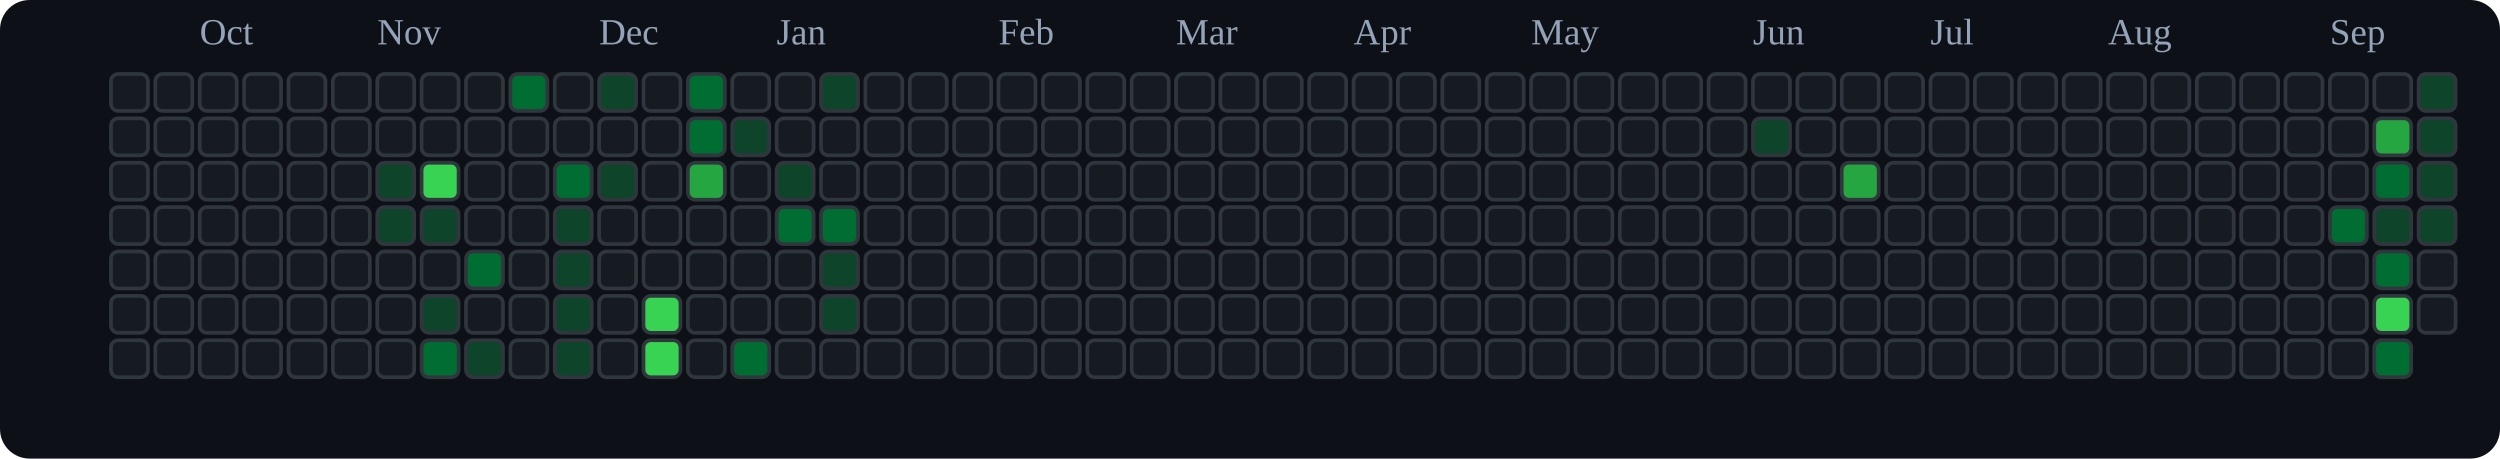
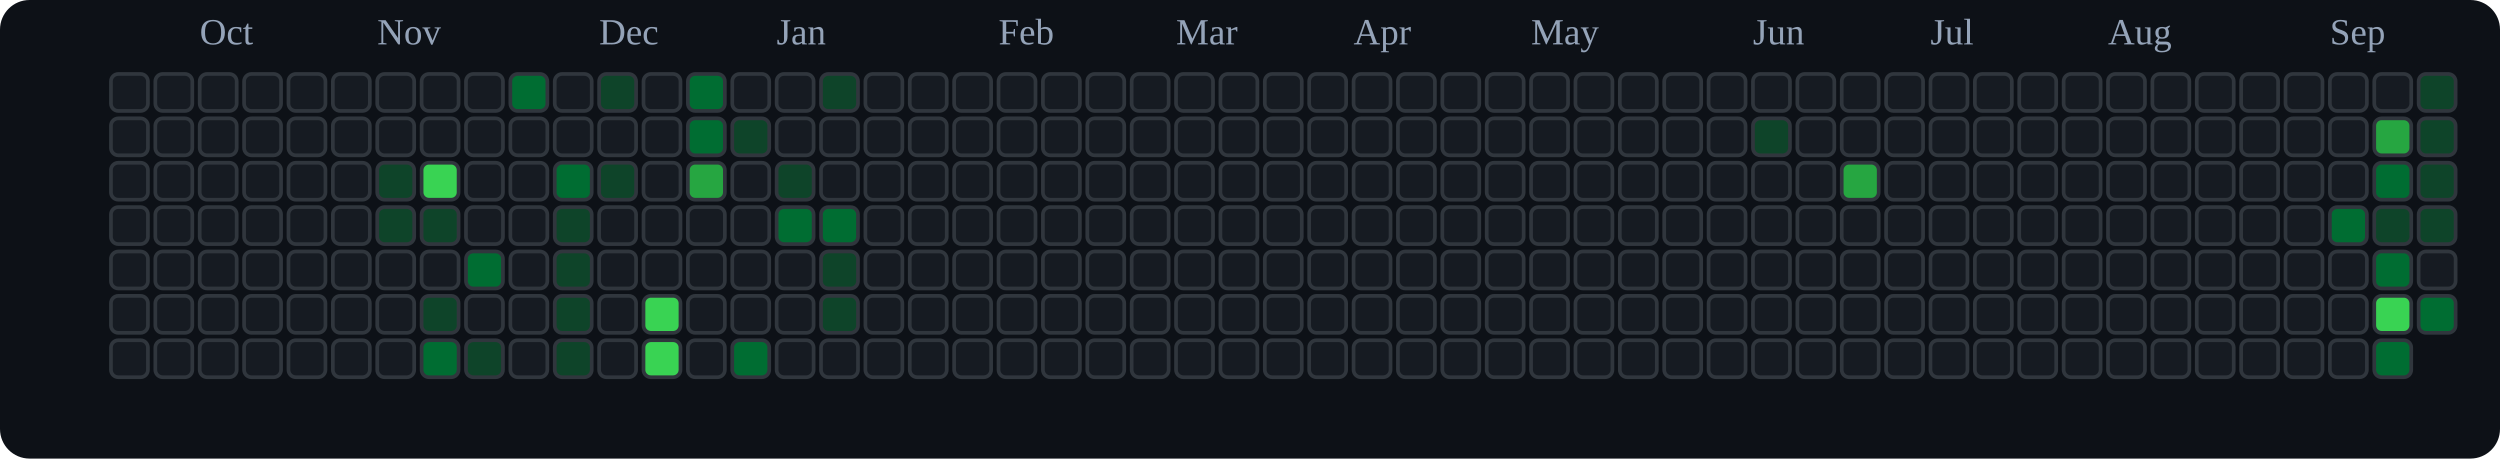
<svg xmlns="http://www.w3.org/2000/svg" viewBox="0 0 676 124" role="img" aria-label="tranhohoangvu Contributions (Dark)">
  <rect x="0" y="0" width="676" height="124" fill="#0d1117" rx="8" ry="8" />
  <text x="54" y="12" font-size="10" fill="#94a3b8">Oct</text>
  <text x="102" y="12" font-size="10" fill="#94a3b8">Nov</text>
  <text x="162" y="12" font-size="10" fill="#94a3b8">Dec</text>
  <text x="210" y="12" font-size="10" fill="#94a3b8">Jan</text>
  <text x="270" y="12" font-size="10" fill="#94a3b8">Feb</text>
  <text x="318" y="12" font-size="10" fill="#94a3b8">Mar</text>
  <text x="366" y="12" font-size="10" fill="#94a3b8">Apr</text>
  <text x="414" y="12" font-size="10" fill="#94a3b8">May</text>
  <text x="474" y="12" font-size="10" fill="#94a3b8">Jun</text>
  <text x="522" y="12" font-size="10" fill="#94a3b8">Jul</text>
  <text x="570" y="12" font-size="10" fill="#94a3b8">Aug</text>
  <text x="630" y="12" font-size="10" fill="#94a3b8">Sep</text>
  <rect x="30" y="20" width="10" height="10" rx="2" ry="2" fill="#161b22" stroke="#30363d" stroke-width="1" />
  <rect x="30" y="32" width="10" height="10" rx="2" ry="2" fill="#161b22" stroke="#30363d" stroke-width="1" />
  <rect x="30" y="44" width="10" height="10" rx="2" ry="2" fill="#161b22" stroke="#30363d" stroke-width="1" />
  <rect x="30" y="56" width="10" height="10" rx="2" ry="2" fill="#161b22" stroke="#30363d" stroke-width="1" />
  <rect x="30" y="68" width="10" height="10" rx="2" ry="2" fill="#161b22" stroke="#30363d" stroke-width="1" />
  <rect x="30" y="80" width="10" height="10" rx="2" ry="2" fill="#161b22" stroke="#30363d" stroke-width="1" />
  <rect x="30" y="92" width="10" height="10" rx="2" ry="2" fill="#161b22" stroke="#30363d" stroke-width="1" />
  <rect x="42" y="20" width="10" height="10" rx="2" ry="2" fill="#161b22" stroke="#30363d" stroke-width="1" />
  <rect x="42" y="32" width="10" height="10" rx="2" ry="2" fill="#161b22" stroke="#30363d" stroke-width="1" />
  <rect x="42" y="44" width="10" height="10" rx="2" ry="2" fill="#161b22" stroke="#30363d" stroke-width="1" />
  <rect x="42" y="56" width="10" height="10" rx="2" ry="2" fill="#161b22" stroke="#30363d" stroke-width="1" />
  <rect x="42" y="68" width="10" height="10" rx="2" ry="2" fill="#161b22" stroke="#30363d" stroke-width="1" />
  <rect x="42" y="80" width="10" height="10" rx="2" ry="2" fill="#161b22" stroke="#30363d" stroke-width="1" />
  <rect x="42" y="92" width="10" height="10" rx="2" ry="2" fill="#161b22" stroke="#30363d" stroke-width="1" />
  <rect x="54" y="20" width="10" height="10" rx="2" ry="2" fill="#161b22" stroke="#30363d" stroke-width="1" />
  <rect x="54" y="32" width="10" height="10" rx="2" ry="2" fill="#161b22" stroke="#30363d" stroke-width="1" />
  <rect x="54" y="44" width="10" height="10" rx="2" ry="2" fill="#161b22" stroke="#30363d" stroke-width="1" />
  <rect x="54" y="56" width="10" height="10" rx="2" ry="2" fill="#161b22" stroke="#30363d" stroke-width="1" />
  <rect x="54" y="68" width="10" height="10" rx="2" ry="2" fill="#161b22" stroke="#30363d" stroke-width="1" />
  <rect x="54" y="80" width="10" height="10" rx="2" ry="2" fill="#161b22" stroke="#30363d" stroke-width="1" />
  <rect x="54" y="92" width="10" height="10" rx="2" ry="2" fill="#161b22" stroke="#30363d" stroke-width="1" />
  <rect x="66" y="20" width="10" height="10" rx="2" ry="2" fill="#161b22" stroke="#30363d" stroke-width="1" />
  <rect x="66" y="32" width="10" height="10" rx="2" ry="2" fill="#161b22" stroke="#30363d" stroke-width="1" />
  <rect x="66" y="44" width="10" height="10" rx="2" ry="2" fill="#161b22" stroke="#30363d" stroke-width="1" />
  <rect x="66" y="56" width="10" height="10" rx="2" ry="2" fill="#161b22" stroke="#30363d" stroke-width="1" />
  <rect x="66" y="68" width="10" height="10" rx="2" ry="2" fill="#161b22" stroke="#30363d" stroke-width="1" />
  <rect x="66" y="80" width="10" height="10" rx="2" ry="2" fill="#161b22" stroke="#30363d" stroke-width="1" />
  <rect x="66" y="92" width="10" height="10" rx="2" ry="2" fill="#161b22" stroke="#30363d" stroke-width="1" />
  <rect x="78" y="20" width="10" height="10" rx="2" ry="2" fill="#161b22" stroke="#30363d" stroke-width="1" />
  <rect x="78" y="32" width="10" height="10" rx="2" ry="2" fill="#161b22" stroke="#30363d" stroke-width="1" />
  <rect x="78" y="44" width="10" height="10" rx="2" ry="2" fill="#161b22" stroke="#30363d" stroke-width="1" />
  <rect x="78" y="56" width="10" height="10" rx="2" ry="2" fill="#161b22" stroke="#30363d" stroke-width="1" />
  <rect x="78" y="68" width="10" height="10" rx="2" ry="2" fill="#161b22" stroke="#30363d" stroke-width="1" />
  <rect x="78" y="80" width="10" height="10" rx="2" ry="2" fill="#161b22" stroke="#30363d" stroke-width="1" />
  <rect x="78" y="92" width="10" height="10" rx="2" ry="2" fill="#161b22" stroke="#30363d" stroke-width="1" />
  <rect x="90" y="20" width="10" height="10" rx="2" ry="2" fill="#161b22" stroke="#30363d" stroke-width="1" />
  <rect x="90" y="32" width="10" height="10" rx="2" ry="2" fill="#161b22" stroke="#30363d" stroke-width="1" />
  <rect x="90" y="44" width="10" height="10" rx="2" ry="2" fill="#161b22" stroke="#30363d" stroke-width="1" />
  <rect x="90" y="56" width="10" height="10" rx="2" ry="2" fill="#161b22" stroke="#30363d" stroke-width="1" />
  <rect x="90" y="68" width="10" height="10" rx="2" ry="2" fill="#161b22" stroke="#30363d" stroke-width="1" />
  <rect x="90" y="80" width="10" height="10" rx="2" ry="2" fill="#161b22" stroke="#30363d" stroke-width="1" />
  <rect x="90" y="92" width="10" height="10" rx="2" ry="2" fill="#161b22" stroke="#30363d" stroke-width="1" />
  <rect x="102" y="20" width="10" height="10" rx="2" ry="2" fill="#161b22" stroke="#30363d" stroke-width="1" />
  <rect x="102" y="32" width="10" height="10" rx="2" ry="2" fill="#161b22" stroke="#30363d" stroke-width="1" />
  <rect x="102" y="44" width="10" height="10" rx="2" ry="2" fill="#0e4429" stroke="#30363d" stroke-width="1" />
  <rect x="102" y="56" width="10" height="10" rx="2" ry="2" fill="#0e4429" stroke="#30363d" stroke-width="1" />
  <rect x="102" y="68" width="10" height="10" rx="2" ry="2" fill="#161b22" stroke="#30363d" stroke-width="1" />
  <rect x="102" y="80" width="10" height="10" rx="2" ry="2" fill="#161b22" stroke="#30363d" stroke-width="1" />
  <rect x="102" y="92" width="10" height="10" rx="2" ry="2" fill="#161b22" stroke="#30363d" stroke-width="1" />
  <rect x="114" y="20" width="10" height="10" rx="2" ry="2" fill="#161b22" stroke="#30363d" stroke-width="1" />
  <rect x="114" y="32" width="10" height="10" rx="2" ry="2" fill="#161b22" stroke="#30363d" stroke-width="1" />
  <rect x="114" y="44" width="10" height="10" rx="2" ry="2" fill="#39d353" stroke="#30363d" stroke-width="1" />
  <rect x="114" y="56" width="10" height="10" rx="2" ry="2" fill="#0e4429" stroke="#30363d" stroke-width="1" />
  <rect x="114" y="68" width="10" height="10" rx="2" ry="2" fill="#161b22" stroke="#30363d" stroke-width="1" />
  <rect x="114" y="80" width="10" height="10" rx="2" ry="2" fill="#0e4429" stroke="#30363d" stroke-width="1" />
  <rect x="114" y="92" width="10" height="10" rx="2" ry="2" fill="#006d32" stroke="#30363d" stroke-width="1" />
  <rect x="126" y="20" width="10" height="10" rx="2" ry="2" fill="#161b22" stroke="#30363d" stroke-width="1" />
  <rect x="126" y="32" width="10" height="10" rx="2" ry="2" fill="#161b22" stroke="#30363d" stroke-width="1" />
  <rect x="126" y="44" width="10" height="10" rx="2" ry="2" fill="#161b22" stroke="#30363d" stroke-width="1" />
  <rect x="126" y="56" width="10" height="10" rx="2" ry="2" fill="#161b22" stroke="#30363d" stroke-width="1" />
  <rect x="126" y="68" width="10" height="10" rx="2" ry="2" fill="#006d32" stroke="#30363d" stroke-width="1" />
  <rect x="126" y="80" width="10" height="10" rx="2" ry="2" fill="#161b22" stroke="#30363d" stroke-width="1" />
  <rect x="126" y="92" width="10" height="10" rx="2" ry="2" fill="#0e4429" stroke="#30363d" stroke-width="1" />
  <rect x="138" y="20" width="10" height="10" rx="2" ry="2" fill="#006d32" stroke="#30363d" stroke-width="1" />
  <rect x="138" y="32" width="10" height="10" rx="2" ry="2" fill="#161b22" stroke="#30363d" stroke-width="1" />
  <rect x="138" y="44" width="10" height="10" rx="2" ry="2" fill="#161b22" stroke="#30363d" stroke-width="1" />
  <rect x="138" y="56" width="10" height="10" rx="2" ry="2" fill="#161b22" stroke="#30363d" stroke-width="1" />
  <rect x="138" y="68" width="10" height="10" rx="2" ry="2" fill="#161b22" stroke="#30363d" stroke-width="1" />
  <rect x="138" y="80" width="10" height="10" rx="2" ry="2" fill="#161b22" stroke="#30363d" stroke-width="1" />
  <rect x="138" y="92" width="10" height="10" rx="2" ry="2" fill="#161b22" stroke="#30363d" stroke-width="1" />
  <rect x="150" y="20" width="10" height="10" rx="2" ry="2" fill="#161b22" stroke="#30363d" stroke-width="1" />
  <rect x="150" y="32" width="10" height="10" rx="2" ry="2" fill="#161b22" stroke="#30363d" stroke-width="1" />
  <rect x="150" y="44" width="10" height="10" rx="2" ry="2" fill="#006d32" stroke="#30363d" stroke-width="1" />
  <rect x="150" y="56" width="10" height="10" rx="2" ry="2" fill="#0e4429" stroke="#30363d" stroke-width="1" />
  <rect x="150" y="68" width="10" height="10" rx="2" ry="2" fill="#0e4429" stroke="#30363d" stroke-width="1" />
  <rect x="150" y="80" width="10" height="10" rx="2" ry="2" fill="#0e4429" stroke="#30363d" stroke-width="1" />
  <rect x="150" y="92" width="10" height="10" rx="2" ry="2" fill="#0e4429" stroke="#30363d" stroke-width="1" />
  <rect x="162" y="20" width="10" height="10" rx="2" ry="2" fill="#0e4429" stroke="#30363d" stroke-width="1" />
  <rect x="162" y="32" width="10" height="10" rx="2" ry="2" fill="#161b22" stroke="#30363d" stroke-width="1" />
  <rect x="162" y="44" width="10" height="10" rx="2" ry="2" fill="#0e4429" stroke="#30363d" stroke-width="1" />
  <rect x="162" y="56" width="10" height="10" rx="2" ry="2" fill="#161b22" stroke="#30363d" stroke-width="1" />
  <rect x="162" y="68" width="10" height="10" rx="2" ry="2" fill="#161b22" stroke="#30363d" stroke-width="1" />
  <rect x="162" y="80" width="10" height="10" rx="2" ry="2" fill="#161b22" stroke="#30363d" stroke-width="1" />
  <rect x="162" y="92" width="10" height="10" rx="2" ry="2" fill="#161b22" stroke="#30363d" stroke-width="1" />
  <rect x="174" y="20" width="10" height="10" rx="2" ry="2" fill="#161b22" stroke="#30363d" stroke-width="1" />
  <rect x="174" y="32" width="10" height="10" rx="2" ry="2" fill="#161b22" stroke="#30363d" stroke-width="1" />
  <rect x="174" y="44" width="10" height="10" rx="2" ry="2" fill="#161b22" stroke="#30363d" stroke-width="1" />
  <rect x="174" y="56" width="10" height="10" rx="2" ry="2" fill="#161b22" stroke="#30363d" stroke-width="1" />
  <rect x="174" y="68" width="10" height="10" rx="2" ry="2" fill="#161b22" stroke="#30363d" stroke-width="1" />
  <rect x="174" y="80" width="10" height="10" rx="2" ry="2" fill="#39d353" stroke="#30363d" stroke-width="1" />
  <rect x="174" y="92" width="10" height="10" rx="2" ry="2" fill="#39d353" stroke="#30363d" stroke-width="1" />
  <rect x="186" y="20" width="10" height="10" rx="2" ry="2" fill="#006d32" stroke="#30363d" stroke-width="1" />
  <rect x="186" y="32" width="10" height="10" rx="2" ry="2" fill="#006d32" stroke="#30363d" stroke-width="1" />
  <rect x="186" y="44" width="10" height="10" rx="2" ry="2" fill="#26a641" stroke="#30363d" stroke-width="1" />
  <rect x="186" y="56" width="10" height="10" rx="2" ry="2" fill="#161b22" stroke="#30363d" stroke-width="1" />
  <rect x="186" y="68" width="10" height="10" rx="2" ry="2" fill="#161b22" stroke="#30363d" stroke-width="1" />
  <rect x="186" y="80" width="10" height="10" rx="2" ry="2" fill="#161b22" stroke="#30363d" stroke-width="1" />
  <rect x="186" y="92" width="10" height="10" rx="2" ry="2" fill="#161b22" stroke="#30363d" stroke-width="1" />
  <rect x="198" y="20" width="10" height="10" rx="2" ry="2" fill="#161b22" stroke="#30363d" stroke-width="1" />
  <rect x="198" y="32" width="10" height="10" rx="2" ry="2" fill="#0e4429" stroke="#30363d" stroke-width="1" />
  <rect x="198" y="44" width="10" height="10" rx="2" ry="2" fill="#161b22" stroke="#30363d" stroke-width="1" />
  <rect x="198" y="56" width="10" height="10" rx="2" ry="2" fill="#161b22" stroke="#30363d" stroke-width="1" />
  <rect x="198" y="68" width="10" height="10" rx="2" ry="2" fill="#161b22" stroke="#30363d" stroke-width="1" />
  <rect x="198" y="80" width="10" height="10" rx="2" ry="2" fill="#161b22" stroke="#30363d" stroke-width="1" />
  <rect x="198" y="92" width="10" height="10" rx="2" ry="2" fill="#006d32" stroke="#30363d" stroke-width="1" />
  <rect x="210" y="20" width="10" height="10" rx="2" ry="2" fill="#161b22" stroke="#30363d" stroke-width="1" />
  <rect x="210" y="32" width="10" height="10" rx="2" ry="2" fill="#161b22" stroke="#30363d" stroke-width="1" />
  <rect x="210" y="44" width="10" height="10" rx="2" ry="2" fill="#0e4429" stroke="#30363d" stroke-width="1" />
  <rect x="210" y="56" width="10" height="10" rx="2" ry="2" fill="#006d32" stroke="#30363d" stroke-width="1" />
  <rect x="210" y="68" width="10" height="10" rx="2" ry="2" fill="#161b22" stroke="#30363d" stroke-width="1" />
  <rect x="210" y="80" width="10" height="10" rx="2" ry="2" fill="#161b22" stroke="#30363d" stroke-width="1" />
  <rect x="210" y="92" width="10" height="10" rx="2" ry="2" fill="#161b22" stroke="#30363d" stroke-width="1" />
  <rect x="222" y="20" width="10" height="10" rx="2" ry="2" fill="#0e4429" stroke="#30363d" stroke-width="1" />
  <rect x="222" y="32" width="10" height="10" rx="2" ry="2" fill="#161b22" stroke="#30363d" stroke-width="1" />
  <rect x="222" y="44" width="10" height="10" rx="2" ry="2" fill="#161b22" stroke="#30363d" stroke-width="1" />
  <rect x="222" y="56" width="10" height="10" rx="2" ry="2" fill="#006d32" stroke="#30363d" stroke-width="1" />
  <rect x="222" y="68" width="10" height="10" rx="2" ry="2" fill="#0e4429" stroke="#30363d" stroke-width="1" />
  <rect x="222" y="80" width="10" height="10" rx="2" ry="2" fill="#0e4429" stroke="#30363d" stroke-width="1" />
  <rect x="222" y="92" width="10" height="10" rx="2" ry="2" fill="#161b22" stroke="#30363d" stroke-width="1" />
  <rect x="234" y="20" width="10" height="10" rx="2" ry="2" fill="#161b22" stroke="#30363d" stroke-width="1" />
  <rect x="234" y="32" width="10" height="10" rx="2" ry="2" fill="#161b22" stroke="#30363d" stroke-width="1" />
  <rect x="234" y="44" width="10" height="10" rx="2" ry="2" fill="#161b22" stroke="#30363d" stroke-width="1" />
  <rect x="234" y="56" width="10" height="10" rx="2" ry="2" fill="#161b22" stroke="#30363d" stroke-width="1" />
  <rect x="234" y="68" width="10" height="10" rx="2" ry="2" fill="#161b22" stroke="#30363d" stroke-width="1" />
  <rect x="234" y="80" width="10" height="10" rx="2" ry="2" fill="#161b22" stroke="#30363d" stroke-width="1" />
  <rect x="234" y="92" width="10" height="10" rx="2" ry="2" fill="#161b22" stroke="#30363d" stroke-width="1" />
  <rect x="246" y="20" width="10" height="10" rx="2" ry="2" fill="#161b22" stroke="#30363d" stroke-width="1" />
  <rect x="246" y="32" width="10" height="10" rx="2" ry="2" fill="#161b22" stroke="#30363d" stroke-width="1" />
  <rect x="246" y="44" width="10" height="10" rx="2" ry="2" fill="#161b22" stroke="#30363d" stroke-width="1" />
  <rect x="246" y="56" width="10" height="10" rx="2" ry="2" fill="#161b22" stroke="#30363d" stroke-width="1" />
  <rect x="246" y="68" width="10" height="10" rx="2" ry="2" fill="#161b22" stroke="#30363d" stroke-width="1" />
  <rect x="246" y="80" width="10" height="10" rx="2" ry="2" fill="#161b22" stroke="#30363d" stroke-width="1" />
  <rect x="246" y="92" width="10" height="10" rx="2" ry="2" fill="#161b22" stroke="#30363d" stroke-width="1" />
  <rect x="258" y="20" width="10" height="10" rx="2" ry="2" fill="#161b22" stroke="#30363d" stroke-width="1" />
  <rect x="258" y="32" width="10" height="10" rx="2" ry="2" fill="#161b22" stroke="#30363d" stroke-width="1" />
  <rect x="258" y="44" width="10" height="10" rx="2" ry="2" fill="#161b22" stroke="#30363d" stroke-width="1" />
  <rect x="258" y="56" width="10" height="10" rx="2" ry="2" fill="#161b22" stroke="#30363d" stroke-width="1" />
  <rect x="258" y="68" width="10" height="10" rx="2" ry="2" fill="#161b22" stroke="#30363d" stroke-width="1" />
  <rect x="258" y="80" width="10" height="10" rx="2" ry="2" fill="#161b22" stroke="#30363d" stroke-width="1" />
  <rect x="258" y="92" width="10" height="10" rx="2" ry="2" fill="#161b22" stroke="#30363d" stroke-width="1" />
  <rect x="270" y="20" width="10" height="10" rx="2" ry="2" fill="#161b22" stroke="#30363d" stroke-width="1" />
  <rect x="270" y="32" width="10" height="10" rx="2" ry="2" fill="#161b22" stroke="#30363d" stroke-width="1" />
  <rect x="270" y="44" width="10" height="10" rx="2" ry="2" fill="#161b22" stroke="#30363d" stroke-width="1" />
  <rect x="270" y="56" width="10" height="10" rx="2" ry="2" fill="#161b22" stroke="#30363d" stroke-width="1" />
  <rect x="270" y="68" width="10" height="10" rx="2" ry="2" fill="#161b22" stroke="#30363d" stroke-width="1" />
  <rect x="270" y="80" width="10" height="10" rx="2" ry="2" fill="#161b22" stroke="#30363d" stroke-width="1" />
  <rect x="270" y="92" width="10" height="10" rx="2" ry="2" fill="#161b22" stroke="#30363d" stroke-width="1" />
  <rect x="282" y="20" width="10" height="10" rx="2" ry="2" fill="#161b22" stroke="#30363d" stroke-width="1" />
  <rect x="282" y="32" width="10" height="10" rx="2" ry="2" fill="#161b22" stroke="#30363d" stroke-width="1" />
  <rect x="282" y="44" width="10" height="10" rx="2" ry="2" fill="#161b22" stroke="#30363d" stroke-width="1" />
  <rect x="282" y="56" width="10" height="10" rx="2" ry="2" fill="#161b22" stroke="#30363d" stroke-width="1" />
  <rect x="282" y="68" width="10" height="10" rx="2" ry="2" fill="#161b22" stroke="#30363d" stroke-width="1" />
  <rect x="282" y="80" width="10" height="10" rx="2" ry="2" fill="#161b22" stroke="#30363d" stroke-width="1" />
  <rect x="282" y="92" width="10" height="10" rx="2" ry="2" fill="#161b22" stroke="#30363d" stroke-width="1" />
  <rect x="294" y="20" width="10" height="10" rx="2" ry="2" fill="#161b22" stroke="#30363d" stroke-width="1" />
  <rect x="294" y="32" width="10" height="10" rx="2" ry="2" fill="#161b22" stroke="#30363d" stroke-width="1" />
  <rect x="294" y="44" width="10" height="10" rx="2" ry="2" fill="#161b22" stroke="#30363d" stroke-width="1" />
  <rect x="294" y="56" width="10" height="10" rx="2" ry="2" fill="#161b22" stroke="#30363d" stroke-width="1" />
  <rect x="294" y="68" width="10" height="10" rx="2" ry="2" fill="#161b22" stroke="#30363d" stroke-width="1" />
  <rect x="294" y="80" width="10" height="10" rx="2" ry="2" fill="#161b22" stroke="#30363d" stroke-width="1" />
  <rect x="294" y="92" width="10" height="10" rx="2" ry="2" fill="#161b22" stroke="#30363d" stroke-width="1" />
  <rect x="306" y="20" width="10" height="10" rx="2" ry="2" fill="#161b22" stroke="#30363d" stroke-width="1" />
  <rect x="306" y="32" width="10" height="10" rx="2" ry="2" fill="#161b22" stroke="#30363d" stroke-width="1" />
  <rect x="306" y="44" width="10" height="10" rx="2" ry="2" fill="#161b22" stroke="#30363d" stroke-width="1" />
  <rect x="306" y="56" width="10" height="10" rx="2" ry="2" fill="#161b22" stroke="#30363d" stroke-width="1" />
  <rect x="306" y="68" width="10" height="10" rx="2" ry="2" fill="#161b22" stroke="#30363d" stroke-width="1" />
  <rect x="306" y="80" width="10" height="10" rx="2" ry="2" fill="#161b22" stroke="#30363d" stroke-width="1" />
  <rect x="306" y="92" width="10" height="10" rx="2" ry="2" fill="#161b22" stroke="#30363d" stroke-width="1" />
  <rect x="318" y="20" width="10" height="10" rx="2" ry="2" fill="#161b22" stroke="#30363d" stroke-width="1" />
  <rect x="318" y="32" width="10" height="10" rx="2" ry="2" fill="#161b22" stroke="#30363d" stroke-width="1" />
  <rect x="318" y="44" width="10" height="10" rx="2" ry="2" fill="#161b22" stroke="#30363d" stroke-width="1" />
  <rect x="318" y="56" width="10" height="10" rx="2" ry="2" fill="#161b22" stroke="#30363d" stroke-width="1" />
  <rect x="318" y="68" width="10" height="10" rx="2" ry="2" fill="#161b22" stroke="#30363d" stroke-width="1" />
  <rect x="318" y="80" width="10" height="10" rx="2" ry="2" fill="#161b22" stroke="#30363d" stroke-width="1" />
  <rect x="318" y="92" width="10" height="10" rx="2" ry="2" fill="#161b22" stroke="#30363d" stroke-width="1" />
  <rect x="330" y="20" width="10" height="10" rx="2" ry="2" fill="#161b22" stroke="#30363d" stroke-width="1" />
  <rect x="330" y="32" width="10" height="10" rx="2" ry="2" fill="#161b22" stroke="#30363d" stroke-width="1" />
  <rect x="330" y="44" width="10" height="10" rx="2" ry="2" fill="#161b22" stroke="#30363d" stroke-width="1" />
  <rect x="330" y="56" width="10" height="10" rx="2" ry="2" fill="#161b22" stroke="#30363d" stroke-width="1" />
  <rect x="330" y="68" width="10" height="10" rx="2" ry="2" fill="#161b22" stroke="#30363d" stroke-width="1" />
  <rect x="330" y="80" width="10" height="10" rx="2" ry="2" fill="#161b22" stroke="#30363d" stroke-width="1" />
  <rect x="330" y="92" width="10" height="10" rx="2" ry="2" fill="#161b22" stroke="#30363d" stroke-width="1" />
  <rect x="342" y="20" width="10" height="10" rx="2" ry="2" fill="#161b22" stroke="#30363d" stroke-width="1" />
  <rect x="342" y="32" width="10" height="10" rx="2" ry="2" fill="#161b22" stroke="#30363d" stroke-width="1" />
  <rect x="342" y="44" width="10" height="10" rx="2" ry="2" fill="#161b22" stroke="#30363d" stroke-width="1" />
  <rect x="342" y="56" width="10" height="10" rx="2" ry="2" fill="#161b22" stroke="#30363d" stroke-width="1" />
  <rect x="342" y="68" width="10" height="10" rx="2" ry="2" fill="#161b22" stroke="#30363d" stroke-width="1" />
  <rect x="342" y="80" width="10" height="10" rx="2" ry="2" fill="#161b22" stroke="#30363d" stroke-width="1" />
  <rect x="342" y="92" width="10" height="10" rx="2" ry="2" fill="#161b22" stroke="#30363d" stroke-width="1" />
  <rect x="354" y="20" width="10" height="10" rx="2" ry="2" fill="#161b22" stroke="#30363d" stroke-width="1" />
  <rect x="354" y="32" width="10" height="10" rx="2" ry="2" fill="#161b22" stroke="#30363d" stroke-width="1" />
  <rect x="354" y="44" width="10" height="10" rx="2" ry="2" fill="#161b22" stroke="#30363d" stroke-width="1" />
  <rect x="354" y="56" width="10" height="10" rx="2" ry="2" fill="#161b22" stroke="#30363d" stroke-width="1" />
  <rect x="354" y="68" width="10" height="10" rx="2" ry="2" fill="#161b22" stroke="#30363d" stroke-width="1" />
  <rect x="354" y="80" width="10" height="10" rx="2" ry="2" fill="#161b22" stroke="#30363d" stroke-width="1" />
  <rect x="354" y="92" width="10" height="10" rx="2" ry="2" fill="#161b22" stroke="#30363d" stroke-width="1" />
  <rect x="366" y="20" width="10" height="10" rx="2" ry="2" fill="#161b22" stroke="#30363d" stroke-width="1" />
  <rect x="366" y="32" width="10" height="10" rx="2" ry="2" fill="#161b22" stroke="#30363d" stroke-width="1" />
  <rect x="366" y="44" width="10" height="10" rx="2" ry="2" fill="#161b22" stroke="#30363d" stroke-width="1" />
  <rect x="366" y="56" width="10" height="10" rx="2" ry="2" fill="#161b22" stroke="#30363d" stroke-width="1" />
  <rect x="366" y="68" width="10" height="10" rx="2" ry="2" fill="#161b22" stroke="#30363d" stroke-width="1" />
  <rect x="366" y="80" width="10" height="10" rx="2" ry="2" fill="#161b22" stroke="#30363d" stroke-width="1" />
  <rect x="366" y="92" width="10" height="10" rx="2" ry="2" fill="#161b22" stroke="#30363d" stroke-width="1" />
  <rect x="378" y="20" width="10" height="10" rx="2" ry="2" fill="#161b22" stroke="#30363d" stroke-width="1" />
  <rect x="378" y="32" width="10" height="10" rx="2" ry="2" fill="#161b22" stroke="#30363d" stroke-width="1" />
  <rect x="378" y="44" width="10" height="10" rx="2" ry="2" fill="#161b22" stroke="#30363d" stroke-width="1" />
  <rect x="378" y="56" width="10" height="10" rx="2" ry="2" fill="#161b22" stroke="#30363d" stroke-width="1" />
  <rect x="378" y="68" width="10" height="10" rx="2" ry="2" fill="#161b22" stroke="#30363d" stroke-width="1" />
  <rect x="378" y="80" width="10" height="10" rx="2" ry="2" fill="#161b22" stroke="#30363d" stroke-width="1" />
  <rect x="378" y="92" width="10" height="10" rx="2" ry="2" fill="#161b22" stroke="#30363d" stroke-width="1" />
  <rect x="390" y="20" width="10" height="10" rx="2" ry="2" fill="#161b22" stroke="#30363d" stroke-width="1" />
  <rect x="390" y="32" width="10" height="10" rx="2" ry="2" fill="#161b22" stroke="#30363d" stroke-width="1" />
  <rect x="390" y="44" width="10" height="10" rx="2" ry="2" fill="#161b22" stroke="#30363d" stroke-width="1" />
  <rect x="390" y="56" width="10" height="10" rx="2" ry="2" fill="#161b22" stroke="#30363d" stroke-width="1" />
  <rect x="390" y="68" width="10" height="10" rx="2" ry="2" fill="#161b22" stroke="#30363d" stroke-width="1" />
  <rect x="390" y="80" width="10" height="10" rx="2" ry="2" fill="#161b22" stroke="#30363d" stroke-width="1" />
  <rect x="390" y="92" width="10" height="10" rx="2" ry="2" fill="#161b22" stroke="#30363d" stroke-width="1" />
  <rect x="402" y="20" width="10" height="10" rx="2" ry="2" fill="#161b22" stroke="#30363d" stroke-width="1" />
  <rect x="402" y="32" width="10" height="10" rx="2" ry="2" fill="#161b22" stroke="#30363d" stroke-width="1" />
  <rect x="402" y="44" width="10" height="10" rx="2" ry="2" fill="#161b22" stroke="#30363d" stroke-width="1" />
  <rect x="402" y="56" width="10" height="10" rx="2" ry="2" fill="#161b22" stroke="#30363d" stroke-width="1" />
  <rect x="402" y="68" width="10" height="10" rx="2" ry="2" fill="#161b22" stroke="#30363d" stroke-width="1" />
  <rect x="402" y="80" width="10" height="10" rx="2" ry="2" fill="#161b22" stroke="#30363d" stroke-width="1" />
  <rect x="402" y="92" width="10" height="10" rx="2" ry="2" fill="#161b22" stroke="#30363d" stroke-width="1" />
  <rect x="414" y="20" width="10" height="10" rx="2" ry="2" fill="#161b22" stroke="#30363d" stroke-width="1" />
  <rect x="414" y="32" width="10" height="10" rx="2" ry="2" fill="#161b22" stroke="#30363d" stroke-width="1" />
  <rect x="414" y="44" width="10" height="10" rx="2" ry="2" fill="#161b22" stroke="#30363d" stroke-width="1" />
  <rect x="414" y="56" width="10" height="10" rx="2" ry="2" fill="#161b22" stroke="#30363d" stroke-width="1" />
  <rect x="414" y="68" width="10" height="10" rx="2" ry="2" fill="#161b22" stroke="#30363d" stroke-width="1" />
  <rect x="414" y="80" width="10" height="10" rx="2" ry="2" fill="#161b22" stroke="#30363d" stroke-width="1" />
  <rect x="414" y="92" width="10" height="10" rx="2" ry="2" fill="#161b22" stroke="#30363d" stroke-width="1" />
  <rect x="426" y="20" width="10" height="10" rx="2" ry="2" fill="#161b22" stroke="#30363d" stroke-width="1" />
  <rect x="426" y="32" width="10" height="10" rx="2" ry="2" fill="#161b22" stroke="#30363d" stroke-width="1" />
  <rect x="426" y="44" width="10" height="10" rx="2" ry="2" fill="#161b22" stroke="#30363d" stroke-width="1" />
  <rect x="426" y="56" width="10" height="10" rx="2" ry="2" fill="#161b22" stroke="#30363d" stroke-width="1" />
  <rect x="426" y="68" width="10" height="10" rx="2" ry="2" fill="#161b22" stroke="#30363d" stroke-width="1" />
  <rect x="426" y="80" width="10" height="10" rx="2" ry="2" fill="#161b22" stroke="#30363d" stroke-width="1" />
  <rect x="426" y="92" width="10" height="10" rx="2" ry="2" fill="#161b22" stroke="#30363d" stroke-width="1" />
  <rect x="438" y="20" width="10" height="10" rx="2" ry="2" fill="#161b22" stroke="#30363d" stroke-width="1" />
  <rect x="438" y="32" width="10" height="10" rx="2" ry="2" fill="#161b22" stroke="#30363d" stroke-width="1" />
  <rect x="438" y="44" width="10" height="10" rx="2" ry="2" fill="#161b22" stroke="#30363d" stroke-width="1" />
  <rect x="438" y="56" width="10" height="10" rx="2" ry="2" fill="#161b22" stroke="#30363d" stroke-width="1" />
  <rect x="438" y="68" width="10" height="10" rx="2" ry="2" fill="#161b22" stroke="#30363d" stroke-width="1" />
  <rect x="438" y="80" width="10" height="10" rx="2" ry="2" fill="#161b22" stroke="#30363d" stroke-width="1" />
  <rect x="438" y="92" width="10" height="10" rx="2" ry="2" fill="#161b22" stroke="#30363d" stroke-width="1" />
  <rect x="450" y="20" width="10" height="10" rx="2" ry="2" fill="#161b22" stroke="#30363d" stroke-width="1" />
  <rect x="450" y="32" width="10" height="10" rx="2" ry="2" fill="#161b22" stroke="#30363d" stroke-width="1" />
  <rect x="450" y="44" width="10" height="10" rx="2" ry="2" fill="#161b22" stroke="#30363d" stroke-width="1" />
  <rect x="450" y="56" width="10" height="10" rx="2" ry="2" fill="#161b22" stroke="#30363d" stroke-width="1" />
  <rect x="450" y="68" width="10" height="10" rx="2" ry="2" fill="#161b22" stroke="#30363d" stroke-width="1" />
  <rect x="450" y="80" width="10" height="10" rx="2" ry="2" fill="#161b22" stroke="#30363d" stroke-width="1" />
  <rect x="450" y="92" width="10" height="10" rx="2" ry="2" fill="#161b22" stroke="#30363d" stroke-width="1" />
  <rect x="462" y="20" width="10" height="10" rx="2" ry="2" fill="#161b22" stroke="#30363d" stroke-width="1" />
  <rect x="462" y="32" width="10" height="10" rx="2" ry="2" fill="#161b22" stroke="#30363d" stroke-width="1" />
  <rect x="462" y="44" width="10" height="10" rx="2" ry="2" fill="#161b22" stroke="#30363d" stroke-width="1" />
  <rect x="462" y="56" width="10" height="10" rx="2" ry="2" fill="#161b22" stroke="#30363d" stroke-width="1" />
  <rect x="462" y="68" width="10" height="10" rx="2" ry="2" fill="#161b22" stroke="#30363d" stroke-width="1" />
  <rect x="462" y="80" width="10" height="10" rx="2" ry="2" fill="#161b22" stroke="#30363d" stroke-width="1" />
  <rect x="462" y="92" width="10" height="10" rx="2" ry="2" fill="#161b22" stroke="#30363d" stroke-width="1" />
  <rect x="474" y="20" width="10" height="10" rx="2" ry="2" fill="#161b22" stroke="#30363d" stroke-width="1" />
  <rect x="474" y="32" width="10" height="10" rx="2" ry="2" fill="#0e4429" stroke="#30363d" stroke-width="1" />
  <rect x="474" y="44" width="10" height="10" rx="2" ry="2" fill="#161b22" stroke="#30363d" stroke-width="1" />
  <rect x="474" y="56" width="10" height="10" rx="2" ry="2" fill="#161b22" stroke="#30363d" stroke-width="1" />
  <rect x="474" y="68" width="10" height="10" rx="2" ry="2" fill="#161b22" stroke="#30363d" stroke-width="1" />
  <rect x="474" y="80" width="10" height="10" rx="2" ry="2" fill="#161b22" stroke="#30363d" stroke-width="1" />
  <rect x="474" y="92" width="10" height="10" rx="2" ry="2" fill="#161b22" stroke="#30363d" stroke-width="1" />
  <rect x="486" y="20" width="10" height="10" rx="2" ry="2" fill="#161b22" stroke="#30363d" stroke-width="1" />
  <rect x="486" y="32" width="10" height="10" rx="2" ry="2" fill="#161b22" stroke="#30363d" stroke-width="1" />
  <rect x="486" y="44" width="10" height="10" rx="2" ry="2" fill="#161b22" stroke="#30363d" stroke-width="1" />
  <rect x="486" y="56" width="10" height="10" rx="2" ry="2" fill="#161b22" stroke="#30363d" stroke-width="1" />
  <rect x="486" y="68" width="10" height="10" rx="2" ry="2" fill="#161b22" stroke="#30363d" stroke-width="1" />
  <rect x="486" y="80" width="10" height="10" rx="2" ry="2" fill="#161b22" stroke="#30363d" stroke-width="1" />
  <rect x="486" y="92" width="10" height="10" rx="2" ry="2" fill="#161b22" stroke="#30363d" stroke-width="1" />
  <rect x="498" y="20" width="10" height="10" rx="2" ry="2" fill="#161b22" stroke="#30363d" stroke-width="1" />
  <rect x="498" y="32" width="10" height="10" rx="2" ry="2" fill="#161b22" stroke="#30363d" stroke-width="1" />
  <rect x="498" y="44" width="10" height="10" rx="2" ry="2" fill="#26a641" stroke="#30363d" stroke-width="1" />
  <rect x="498" y="56" width="10" height="10" rx="2" ry="2" fill="#161b22" stroke="#30363d" stroke-width="1" />
  <rect x="498" y="68" width="10" height="10" rx="2" ry="2" fill="#161b22" stroke="#30363d" stroke-width="1" />
  <rect x="498" y="80" width="10" height="10" rx="2" ry="2" fill="#161b22" stroke="#30363d" stroke-width="1" />
  <rect x="498" y="92" width="10" height="10" rx="2" ry="2" fill="#161b22" stroke="#30363d" stroke-width="1" />
  <rect x="510" y="20" width="10" height="10" rx="2" ry="2" fill="#161b22" stroke="#30363d" stroke-width="1" />
  <rect x="510" y="32" width="10" height="10" rx="2" ry="2" fill="#161b22" stroke="#30363d" stroke-width="1" />
  <rect x="510" y="44" width="10" height="10" rx="2" ry="2" fill="#161b22" stroke="#30363d" stroke-width="1" />
  <rect x="510" y="56" width="10" height="10" rx="2" ry="2" fill="#161b22" stroke="#30363d" stroke-width="1" />
  <rect x="510" y="68" width="10" height="10" rx="2" ry="2" fill="#161b22" stroke="#30363d" stroke-width="1" />
  <rect x="510" y="80" width="10" height="10" rx="2" ry="2" fill="#161b22" stroke="#30363d" stroke-width="1" />
  <rect x="510" y="92" width="10" height="10" rx="2" ry="2" fill="#161b22" stroke="#30363d" stroke-width="1" />
  <rect x="522" y="20" width="10" height="10" rx="2" ry="2" fill="#161b22" stroke="#30363d" stroke-width="1" />
  <rect x="522" y="32" width="10" height="10" rx="2" ry="2" fill="#161b22" stroke="#30363d" stroke-width="1" />
  <rect x="522" y="44" width="10" height="10" rx="2" ry="2" fill="#161b22" stroke="#30363d" stroke-width="1" />
  <rect x="522" y="56" width="10" height="10" rx="2" ry="2" fill="#161b22" stroke="#30363d" stroke-width="1" />
  <rect x="522" y="68" width="10" height="10" rx="2" ry="2" fill="#161b22" stroke="#30363d" stroke-width="1" />
  <rect x="522" y="80" width="10" height="10" rx="2" ry="2" fill="#161b22" stroke="#30363d" stroke-width="1" />
  <rect x="522" y="92" width="10" height="10" rx="2" ry="2" fill="#161b22" stroke="#30363d" stroke-width="1" />
  <rect x="534" y="20" width="10" height="10" rx="2" ry="2" fill="#161b22" stroke="#30363d" stroke-width="1" />
  <rect x="534" y="32" width="10" height="10" rx="2" ry="2" fill="#161b22" stroke="#30363d" stroke-width="1" />
  <rect x="534" y="44" width="10" height="10" rx="2" ry="2" fill="#161b22" stroke="#30363d" stroke-width="1" />
  <rect x="534" y="56" width="10" height="10" rx="2" ry="2" fill="#161b22" stroke="#30363d" stroke-width="1" />
  <rect x="534" y="68" width="10" height="10" rx="2" ry="2" fill="#161b22" stroke="#30363d" stroke-width="1" />
  <rect x="534" y="80" width="10" height="10" rx="2" ry="2" fill="#161b22" stroke="#30363d" stroke-width="1" />
  <rect x="534" y="92" width="10" height="10" rx="2" ry="2" fill="#161b22" stroke="#30363d" stroke-width="1" />
  <rect x="546" y="20" width="10" height="10" rx="2" ry="2" fill="#161b22" stroke="#30363d" stroke-width="1" />
  <rect x="546" y="32" width="10" height="10" rx="2" ry="2" fill="#161b22" stroke="#30363d" stroke-width="1" />
  <rect x="546" y="44" width="10" height="10" rx="2" ry="2" fill="#161b22" stroke="#30363d" stroke-width="1" />
  <rect x="546" y="56" width="10" height="10" rx="2" ry="2" fill="#161b22" stroke="#30363d" stroke-width="1" />
  <rect x="546" y="68" width="10" height="10" rx="2" ry="2" fill="#161b22" stroke="#30363d" stroke-width="1" />
  <rect x="546" y="80" width="10" height="10" rx="2" ry="2" fill="#161b22" stroke="#30363d" stroke-width="1" />
  <rect x="546" y="92" width="10" height="10" rx="2" ry="2" fill="#161b22" stroke="#30363d" stroke-width="1" />
  <rect x="558" y="20" width="10" height="10" rx="2" ry="2" fill="#161b22" stroke="#30363d" stroke-width="1" />
  <rect x="558" y="32" width="10" height="10" rx="2" ry="2" fill="#161b22" stroke="#30363d" stroke-width="1" />
  <rect x="558" y="44" width="10" height="10" rx="2" ry="2" fill="#161b22" stroke="#30363d" stroke-width="1" />
  <rect x="558" y="56" width="10" height="10" rx="2" ry="2" fill="#161b22" stroke="#30363d" stroke-width="1" />
  <rect x="558" y="68" width="10" height="10" rx="2" ry="2" fill="#161b22" stroke="#30363d" stroke-width="1" />
  <rect x="558" y="80" width="10" height="10" rx="2" ry="2" fill="#161b22" stroke="#30363d" stroke-width="1" />
  <rect x="558" y="92" width="10" height="10" rx="2" ry="2" fill="#161b22" stroke="#30363d" stroke-width="1" />
  <rect x="570" y="20" width="10" height="10" rx="2" ry="2" fill="#161b22" stroke="#30363d" stroke-width="1" />
  <rect x="570" y="32" width="10" height="10" rx="2" ry="2" fill="#161b22" stroke="#30363d" stroke-width="1" />
  <rect x="570" y="44" width="10" height="10" rx="2" ry="2" fill="#161b22" stroke="#30363d" stroke-width="1" />
  <rect x="570" y="56" width="10" height="10" rx="2" ry="2" fill="#161b22" stroke="#30363d" stroke-width="1" />
  <rect x="570" y="68" width="10" height="10" rx="2" ry="2" fill="#161b22" stroke="#30363d" stroke-width="1" />
  <rect x="570" y="80" width="10" height="10" rx="2" ry="2" fill="#161b22" stroke="#30363d" stroke-width="1" />
  <rect x="570" y="92" width="10" height="10" rx="2" ry="2" fill="#161b22" stroke="#30363d" stroke-width="1" />
  <rect x="582" y="20" width="10" height="10" rx="2" ry="2" fill="#161b22" stroke="#30363d" stroke-width="1" />
  <rect x="582" y="32" width="10" height="10" rx="2" ry="2" fill="#161b22" stroke="#30363d" stroke-width="1" />
  <rect x="582" y="44" width="10" height="10" rx="2" ry="2" fill="#161b22" stroke="#30363d" stroke-width="1" />
  <rect x="582" y="56" width="10" height="10" rx="2" ry="2" fill="#161b22" stroke="#30363d" stroke-width="1" />
  <rect x="582" y="68" width="10" height="10" rx="2" ry="2" fill="#161b22" stroke="#30363d" stroke-width="1" />
  <rect x="582" y="80" width="10" height="10" rx="2" ry="2" fill="#161b22" stroke="#30363d" stroke-width="1" />
  <rect x="582" y="92" width="10" height="10" rx="2" ry="2" fill="#161b22" stroke="#30363d" stroke-width="1" />
  <rect x="594" y="20" width="10" height="10" rx="2" ry="2" fill="#161b22" stroke="#30363d" stroke-width="1" />
  <rect x="594" y="32" width="10" height="10" rx="2" ry="2" fill="#161b22" stroke="#30363d" stroke-width="1" />
  <rect x="594" y="44" width="10" height="10" rx="2" ry="2" fill="#161b22" stroke="#30363d" stroke-width="1" />
  <rect x="594" y="56" width="10" height="10" rx="2" ry="2" fill="#161b22" stroke="#30363d" stroke-width="1" />
  <rect x="594" y="68" width="10" height="10" rx="2" ry="2" fill="#161b22" stroke="#30363d" stroke-width="1" />
  <rect x="594" y="80" width="10" height="10" rx="2" ry="2" fill="#161b22" stroke="#30363d" stroke-width="1" />
  <rect x="594" y="92" width="10" height="10" rx="2" ry="2" fill="#161b22" stroke="#30363d" stroke-width="1" />
  <rect x="606" y="20" width="10" height="10" rx="2" ry="2" fill="#161b22" stroke="#30363d" stroke-width="1" />
  <rect x="606" y="32" width="10" height="10" rx="2" ry="2" fill="#161b22" stroke="#30363d" stroke-width="1" />
  <rect x="606" y="44" width="10" height="10" rx="2" ry="2" fill="#161b22" stroke="#30363d" stroke-width="1" />
  <rect x="606" y="56" width="10" height="10" rx="2" ry="2" fill="#161b22" stroke="#30363d" stroke-width="1" />
  <rect x="606" y="68" width="10" height="10" rx="2" ry="2" fill="#161b22" stroke="#30363d" stroke-width="1" />
  <rect x="606" y="80" width="10" height="10" rx="2" ry="2" fill="#161b22" stroke="#30363d" stroke-width="1" />
  <rect x="606" y="92" width="10" height="10" rx="2" ry="2" fill="#161b22" stroke="#30363d" stroke-width="1" />
  <rect x="618" y="20" width="10" height="10" rx="2" ry="2" fill="#161b22" stroke="#30363d" stroke-width="1" />
  <rect x="618" y="32" width="10" height="10" rx="2" ry="2" fill="#161b22" stroke="#30363d" stroke-width="1" />
  <rect x="618" y="44" width="10" height="10" rx="2" ry="2" fill="#161b22" stroke="#30363d" stroke-width="1" />
  <rect x="618" y="56" width="10" height="10" rx="2" ry="2" fill="#161b22" stroke="#30363d" stroke-width="1" />
  <rect x="618" y="68" width="10" height="10" rx="2" ry="2" fill="#161b22" stroke="#30363d" stroke-width="1" />
  <rect x="618" y="80" width="10" height="10" rx="2" ry="2" fill="#161b22" stroke="#30363d" stroke-width="1" />
  <rect x="618" y="92" width="10" height="10" rx="2" ry="2" fill="#161b22" stroke="#30363d" stroke-width="1" />
  <rect x="630" y="20" width="10" height="10" rx="2" ry="2" fill="#161b22" stroke="#30363d" stroke-width="1" />
  <rect x="630" y="32" width="10" height="10" rx="2" ry="2" fill="#161b22" stroke="#30363d" stroke-width="1" />
  <rect x="630" y="44" width="10" height="10" rx="2" ry="2" fill="#161b22" stroke="#30363d" stroke-width="1" />
  <rect x="630" y="56" width="10" height="10" rx="2" ry="2" fill="#006d32" stroke="#30363d" stroke-width="1" />
  <rect x="630" y="68" width="10" height="10" rx="2" ry="2" fill="#161b22" stroke="#30363d" stroke-width="1" />
  <rect x="630" y="80" width="10" height="10" rx="2" ry="2" fill="#161b22" stroke="#30363d" stroke-width="1" />
  <rect x="630" y="92" width="10" height="10" rx="2" ry="2" fill="#161b22" stroke="#30363d" stroke-width="1" />
  <rect x="642" y="20" width="10" height="10" rx="2" ry="2" fill="#161b22" stroke="#30363d" stroke-width="1" />
  <rect x="642" y="32" width="10" height="10" rx="2" ry="2" fill="#26a641" stroke="#30363d" stroke-width="1" />
  <rect x="642" y="44" width="10" height="10" rx="2" ry="2" fill="#006d32" stroke="#30363d" stroke-width="1" />
  <rect x="642" y="56" width="10" height="10" rx="2" ry="2" fill="#0e4429" stroke="#30363d" stroke-width="1" />
  <rect x="642" y="68" width="10" height="10" rx="2" ry="2" fill="#006d32" stroke="#30363d" stroke-width="1" />
  <rect x="642" y="80" width="10" height="10" rx="2" ry="2" fill="#39d353" stroke="#30363d" stroke-width="1" />
  <rect x="642" y="92" width="10" height="10" rx="2" ry="2" fill="#006d32" stroke="#30363d" stroke-width="1" />
  <rect x="654" y="20" width="10" height="10" rx="2" ry="2" fill="#0e4429" stroke="#30363d" stroke-width="1" />
  <rect x="654" y="32" width="10" height="10" rx="2" ry="2" fill="#0e4429" stroke="#30363d" stroke-width="1" />
  <rect x="654" y="44" width="10" height="10" rx="2" ry="2" fill="#0e4429" stroke="#30363d" stroke-width="1" />
  <rect x="654" y="56" width="10" height="10" rx="2" ry="2" fill="#0e4429" stroke="#30363d" stroke-width="1" />
  <rect x="654" y="68" width="10" height="10" rx="2" ry="2" fill="#161b22" stroke="#30363d" stroke-width="1" />
-   <rect x="654" y="80" width="10" height="10" rx="2" ry="2" fill="#161b22" stroke="#30363d" stroke-width="1" />
+   <rect x="654" y="80" width="10" height="10" rx="2" ry="2" fill="#006d32" stroke="#30363d" stroke-width="1" />
</svg>
